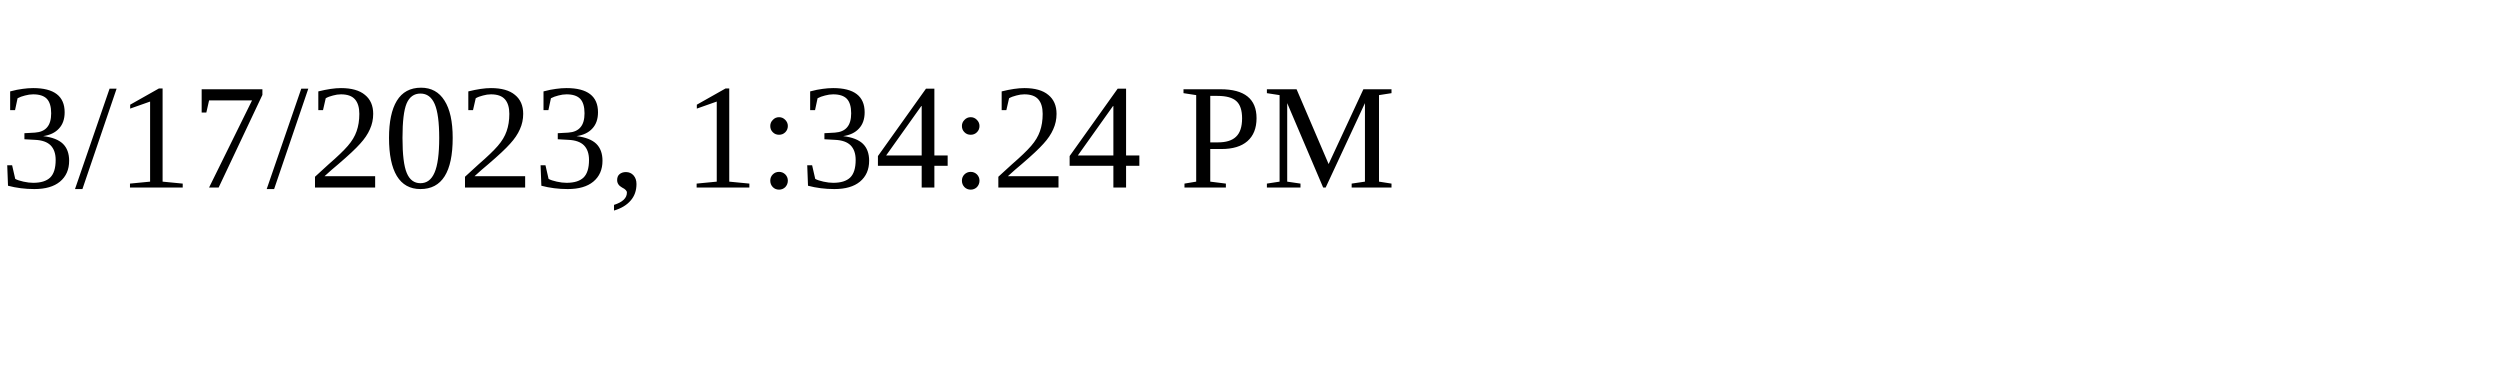
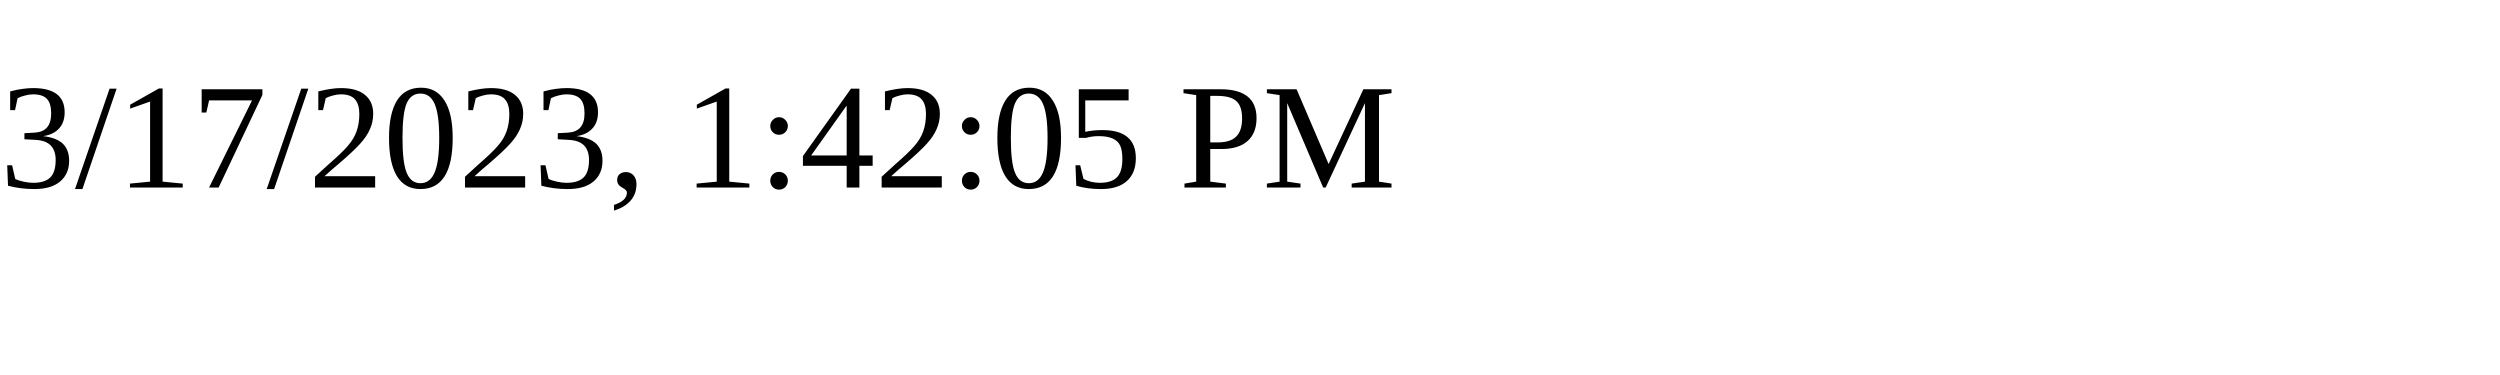
<svg xmlns="http://www.w3.org/2000/svg" height="30" width="200">
-   <text x="0" y="15">3/17/2023, 1:34:24 PM</text>
+   <text x="0" y="15">3/17/2023, 1:42:05 PM</text>
</svg>
